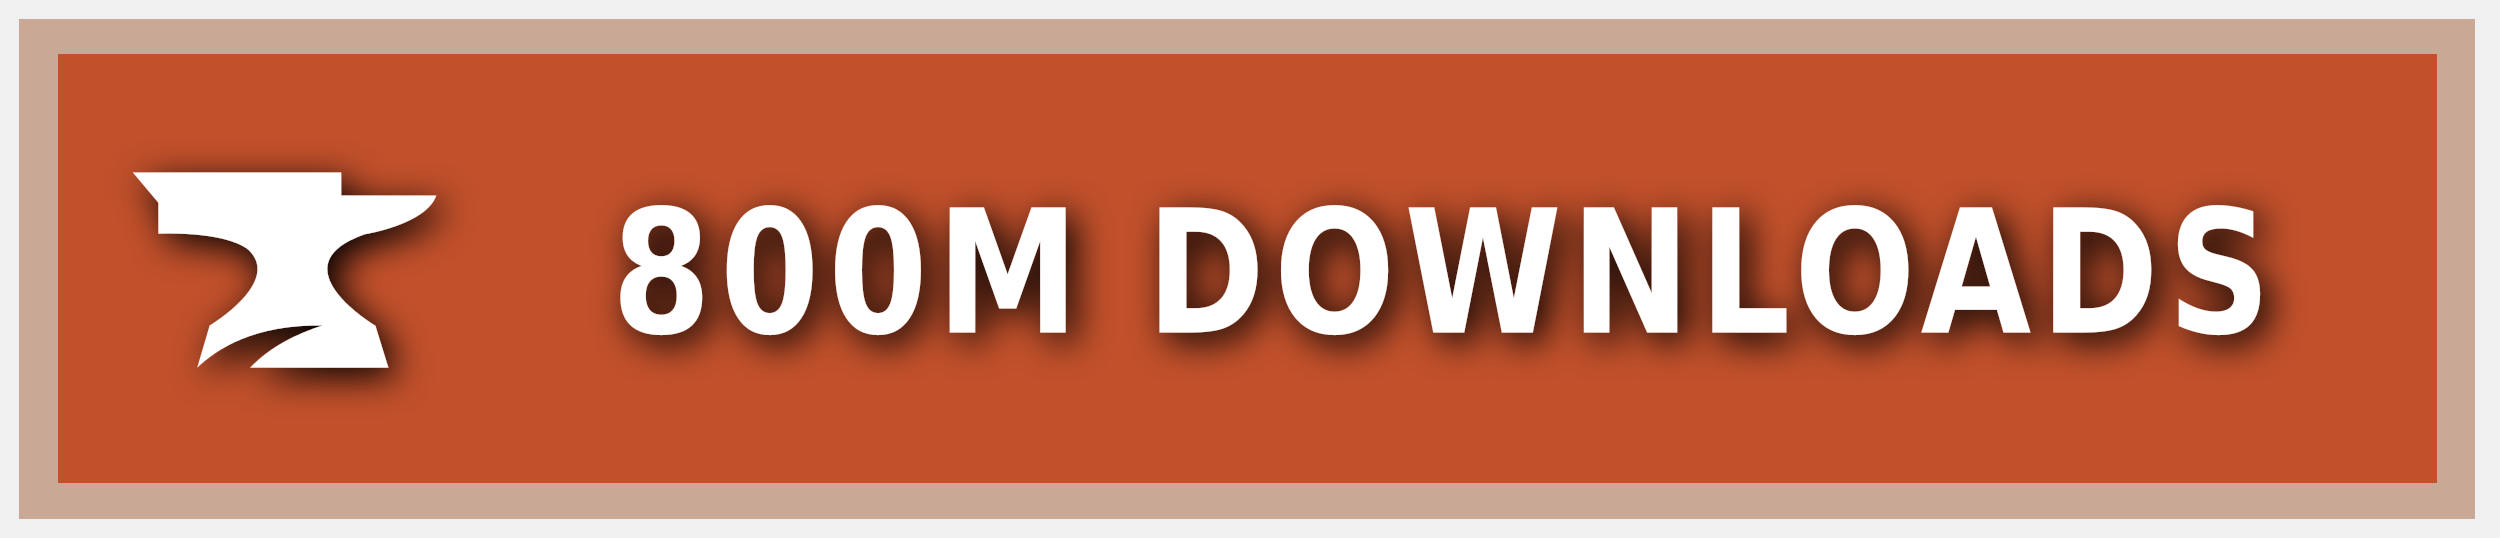
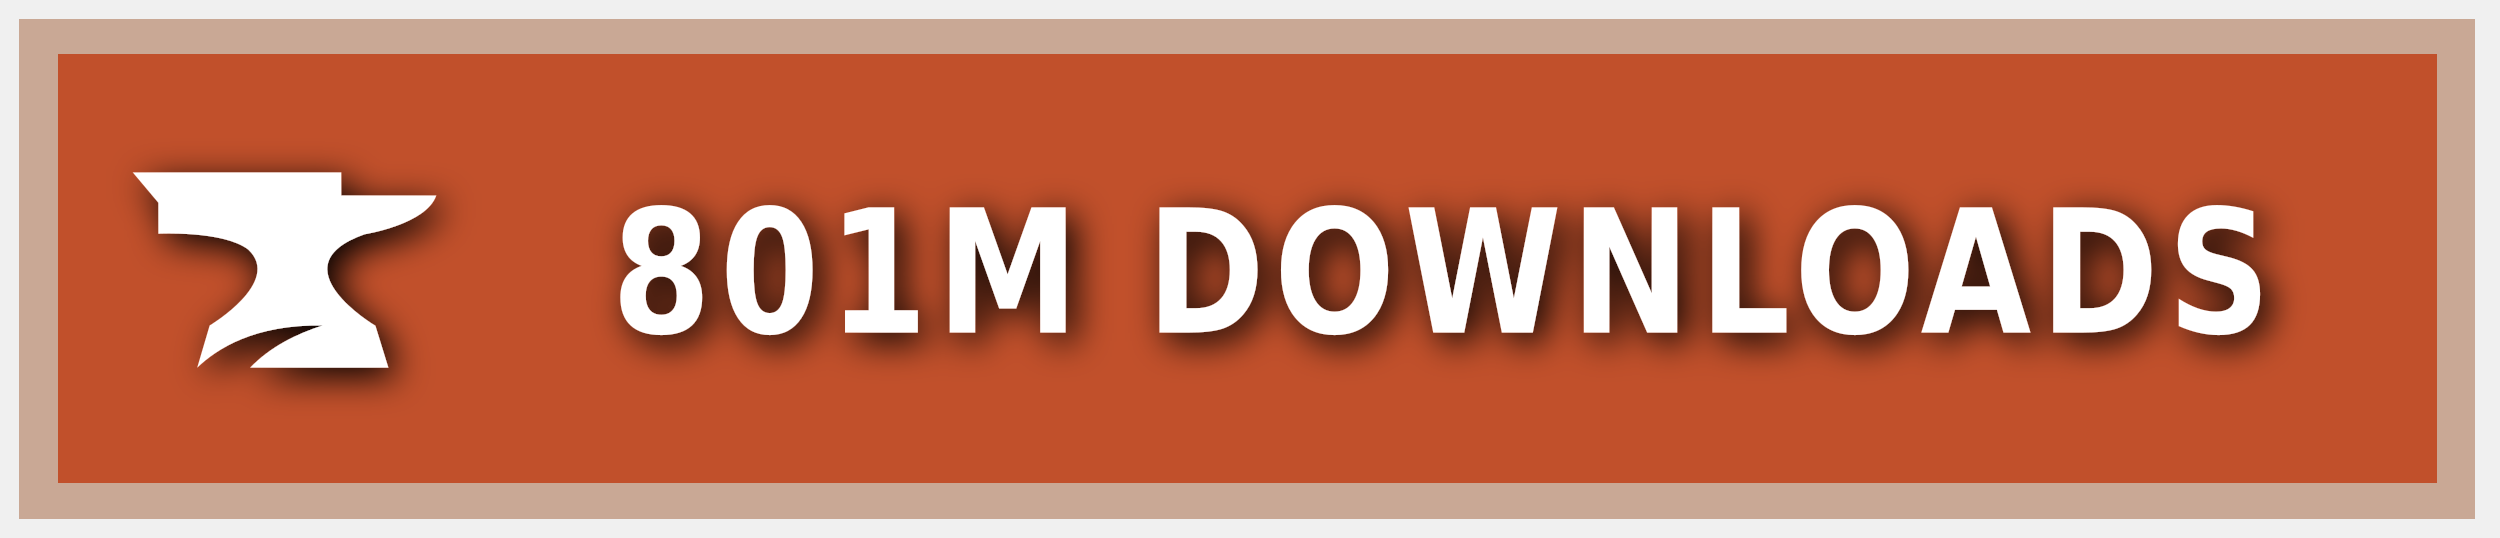
<svg xmlns="http://www.w3.org/2000/svg" xmlns:ns1="https://boxy-svg.com" width="200" height="43" viewBox="0 0 140 30" role="img" aria-label="CURSEFORGE">
  <style> g:not(.noshadow) { filter: drop-shadow(0.5px 0.5px 1.0px black); } </style>
  <defs>
    <ns1:guide x="121.656" y="10.118" angle="90" />
    <ns1:guide x="127.198" y="17.628" angle="90" />
    <ns1:guide x="8.199" y="-3.08" angle="0" />
    <ns1:guide x="20.449" y="-4.101" angle="0" />
  </defs>
  <g class="noshadow" shape-rendering="crispEdges" style="" transform="matrix(1.074564, 0, 0, 1, 0, 0)">
    <rect x="1" y="1" width="128" height="28" style="fill: #F16436;" />
    <rect x="1" y="1" width="128" height="28" style="fill: rgba(0, 0, 0, 0.2);" />
    <rect x="2" y="2" width="126" height="26" style="fill: none; stroke-width:2px; stroke: rgba(211, 255, 255, 0.5);" />
  </g>
  <g style="" transform="matrix(1, 0, 0, 1, 1, 1)">
    <path class="st1" d="M 19.416 12.071 C 19.416 12.071 22.882 11.52 23.433 9.895 L 18.11 9.895 L 18.11 8.604 L 6.433 8.604 L 7.868 10.301 L 7.868 12.041 C 7.868 12.041 11.495 11.853 12.903 12.927 C 14.832 14.74 10.741 17.177 10.741 17.177 L 10.044 19.541 C 11.147 18.482 13.236 17.119 17.065 17.177 C 15.615 17.641 14.135 18.366 13.005 19.541 L 20.75 19.541 L 20.024 17.191 C 20.01 17.191 14.396 13.841 19.416 12.071 Z" style="fill: rgb(255, 255, 255);" />
  </g>
  <g fill="#fff" text-anchor="middle" font-family="Verdana,Geneva,DejaVu Sans,sans-serif" text-rendering="geometricPrecision" font-size="100" transform="matrix(1, 0, 0, 1, 13, 0)">
-     <text style="font-size: 80px; font-weight: 700; white-space: pre;" transform="matrix(0.1, 0, 0, 0.120296, 0, -3.678133)" x="677" y="185" letter-spacing="5">800M DOWNLOADS</text>
+     <text style="font-size: 80px; font-weight: 700; white-space: pre;" transform="matrix(0.1, 0, 0, 0.120296, 0, -3.678133)" x="677" y="185" letter-spacing="5">801M DOWNLOADS</text>
  </g>
</svg>
